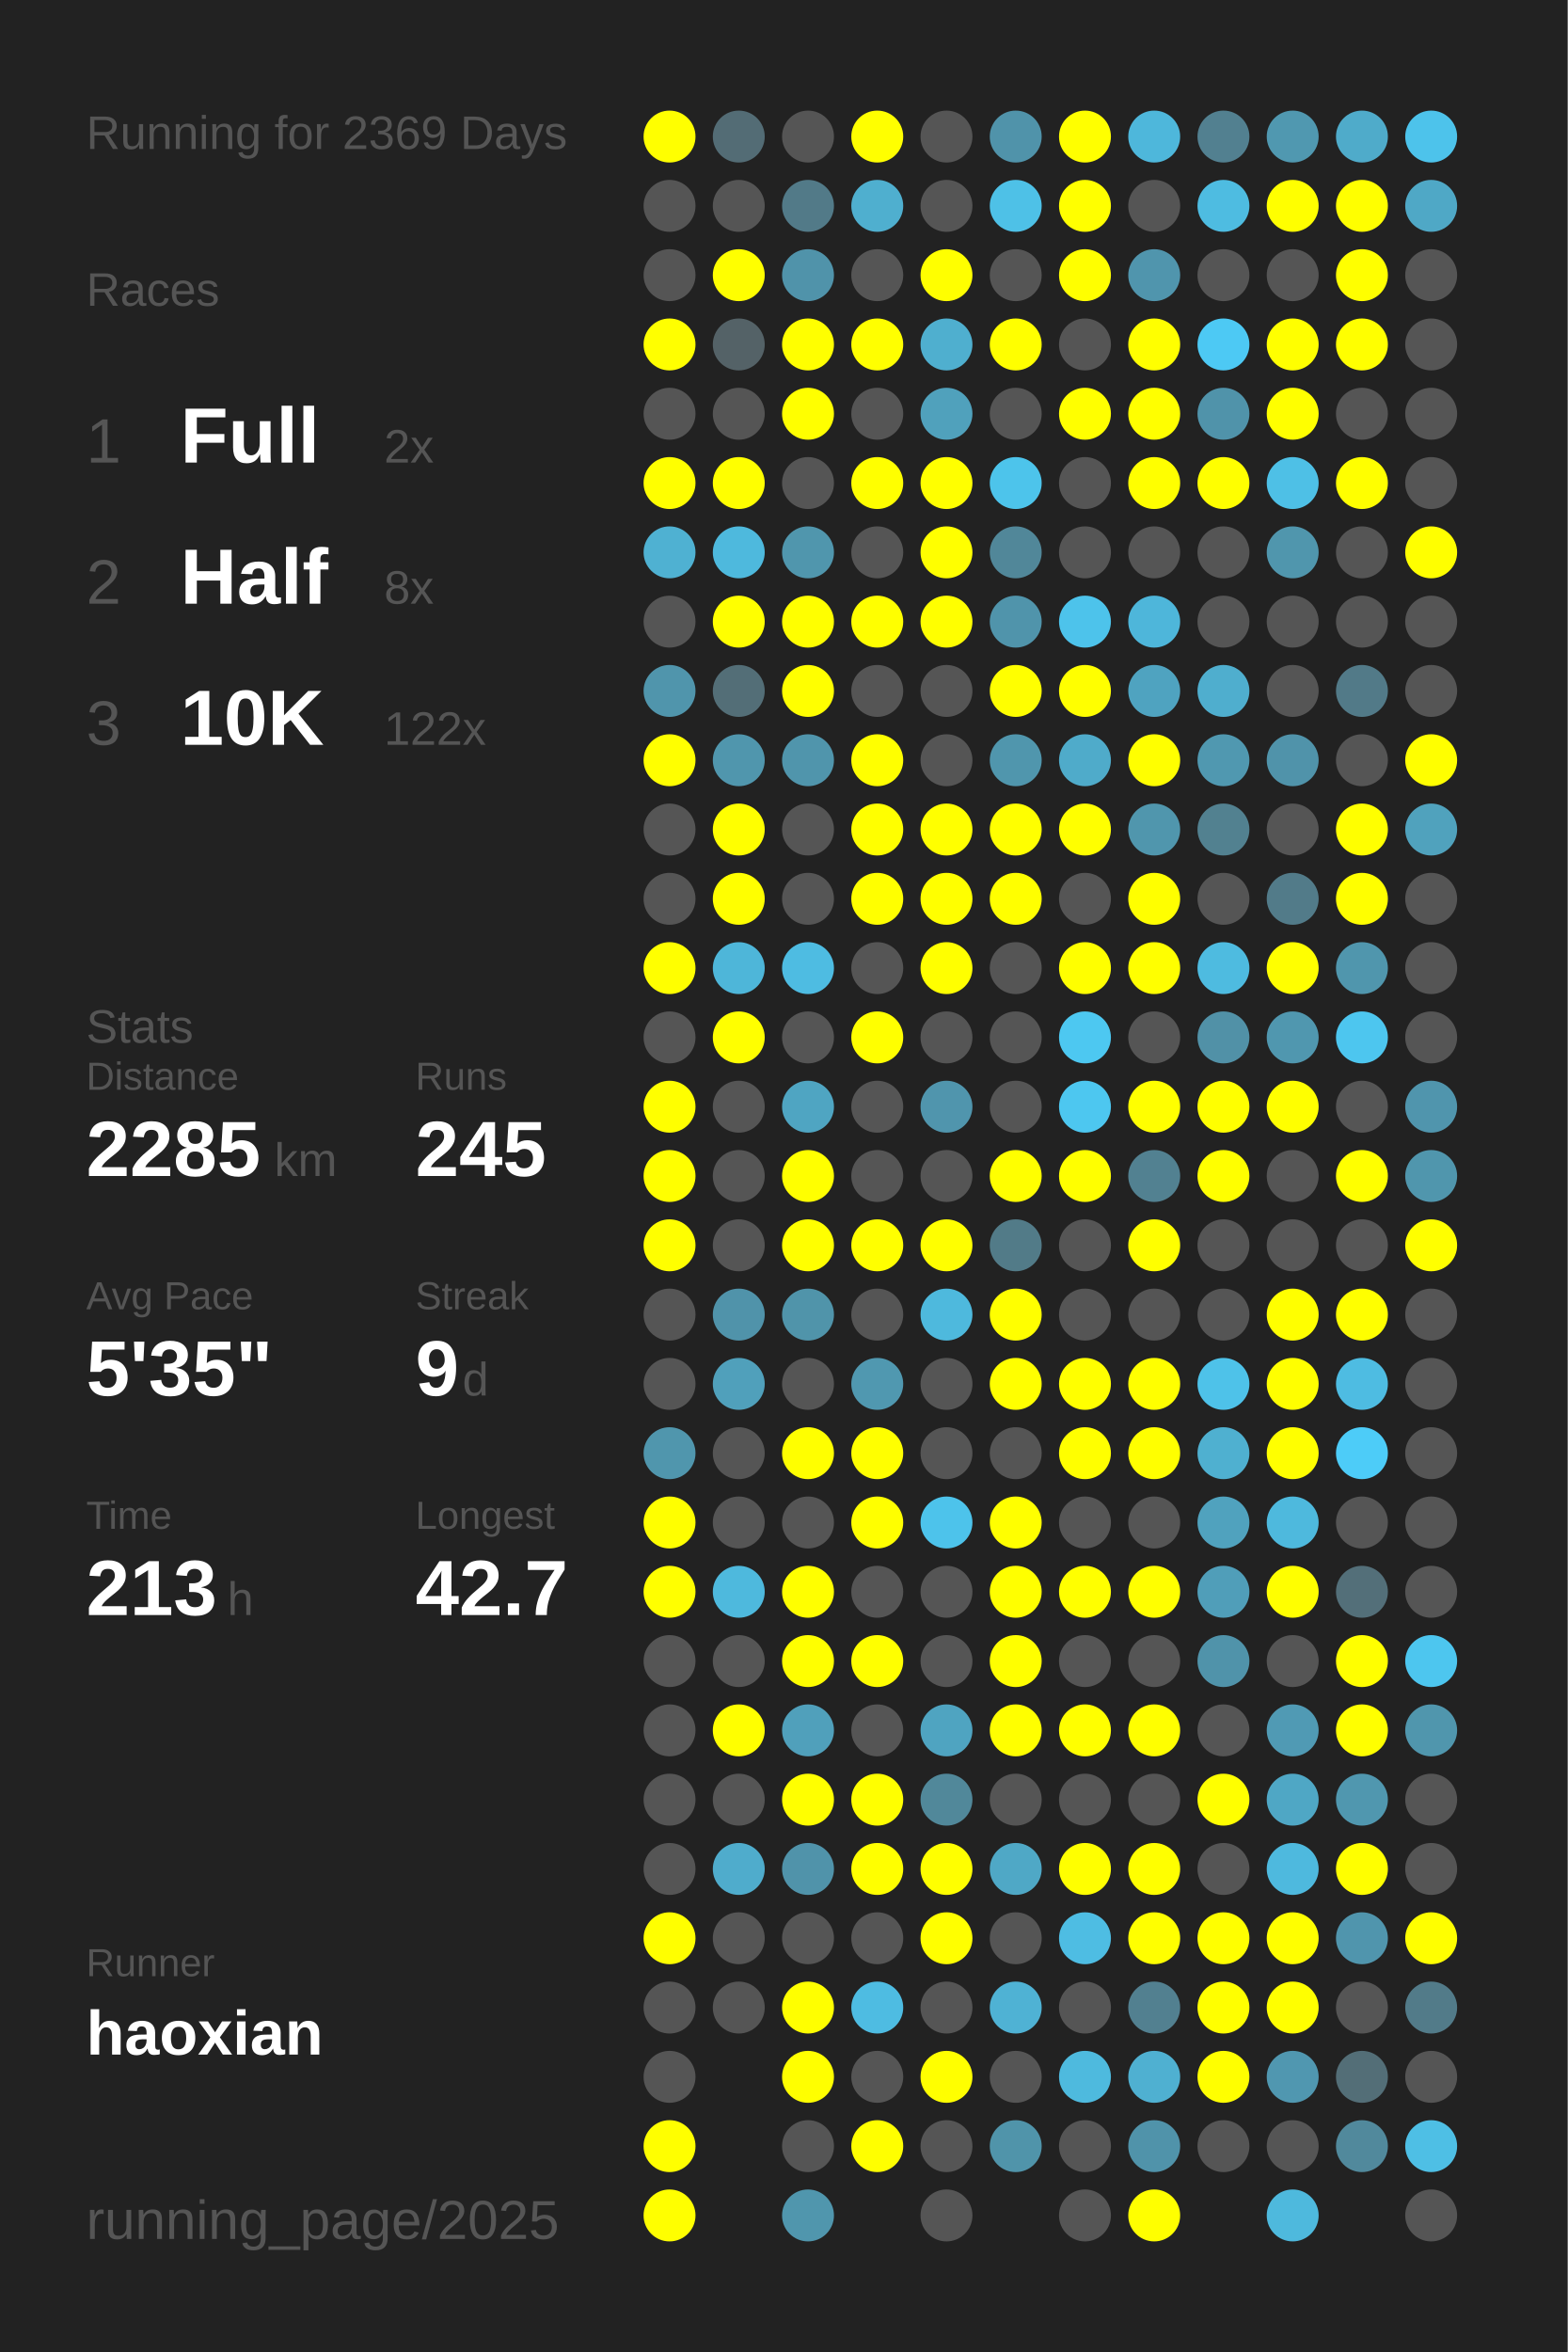
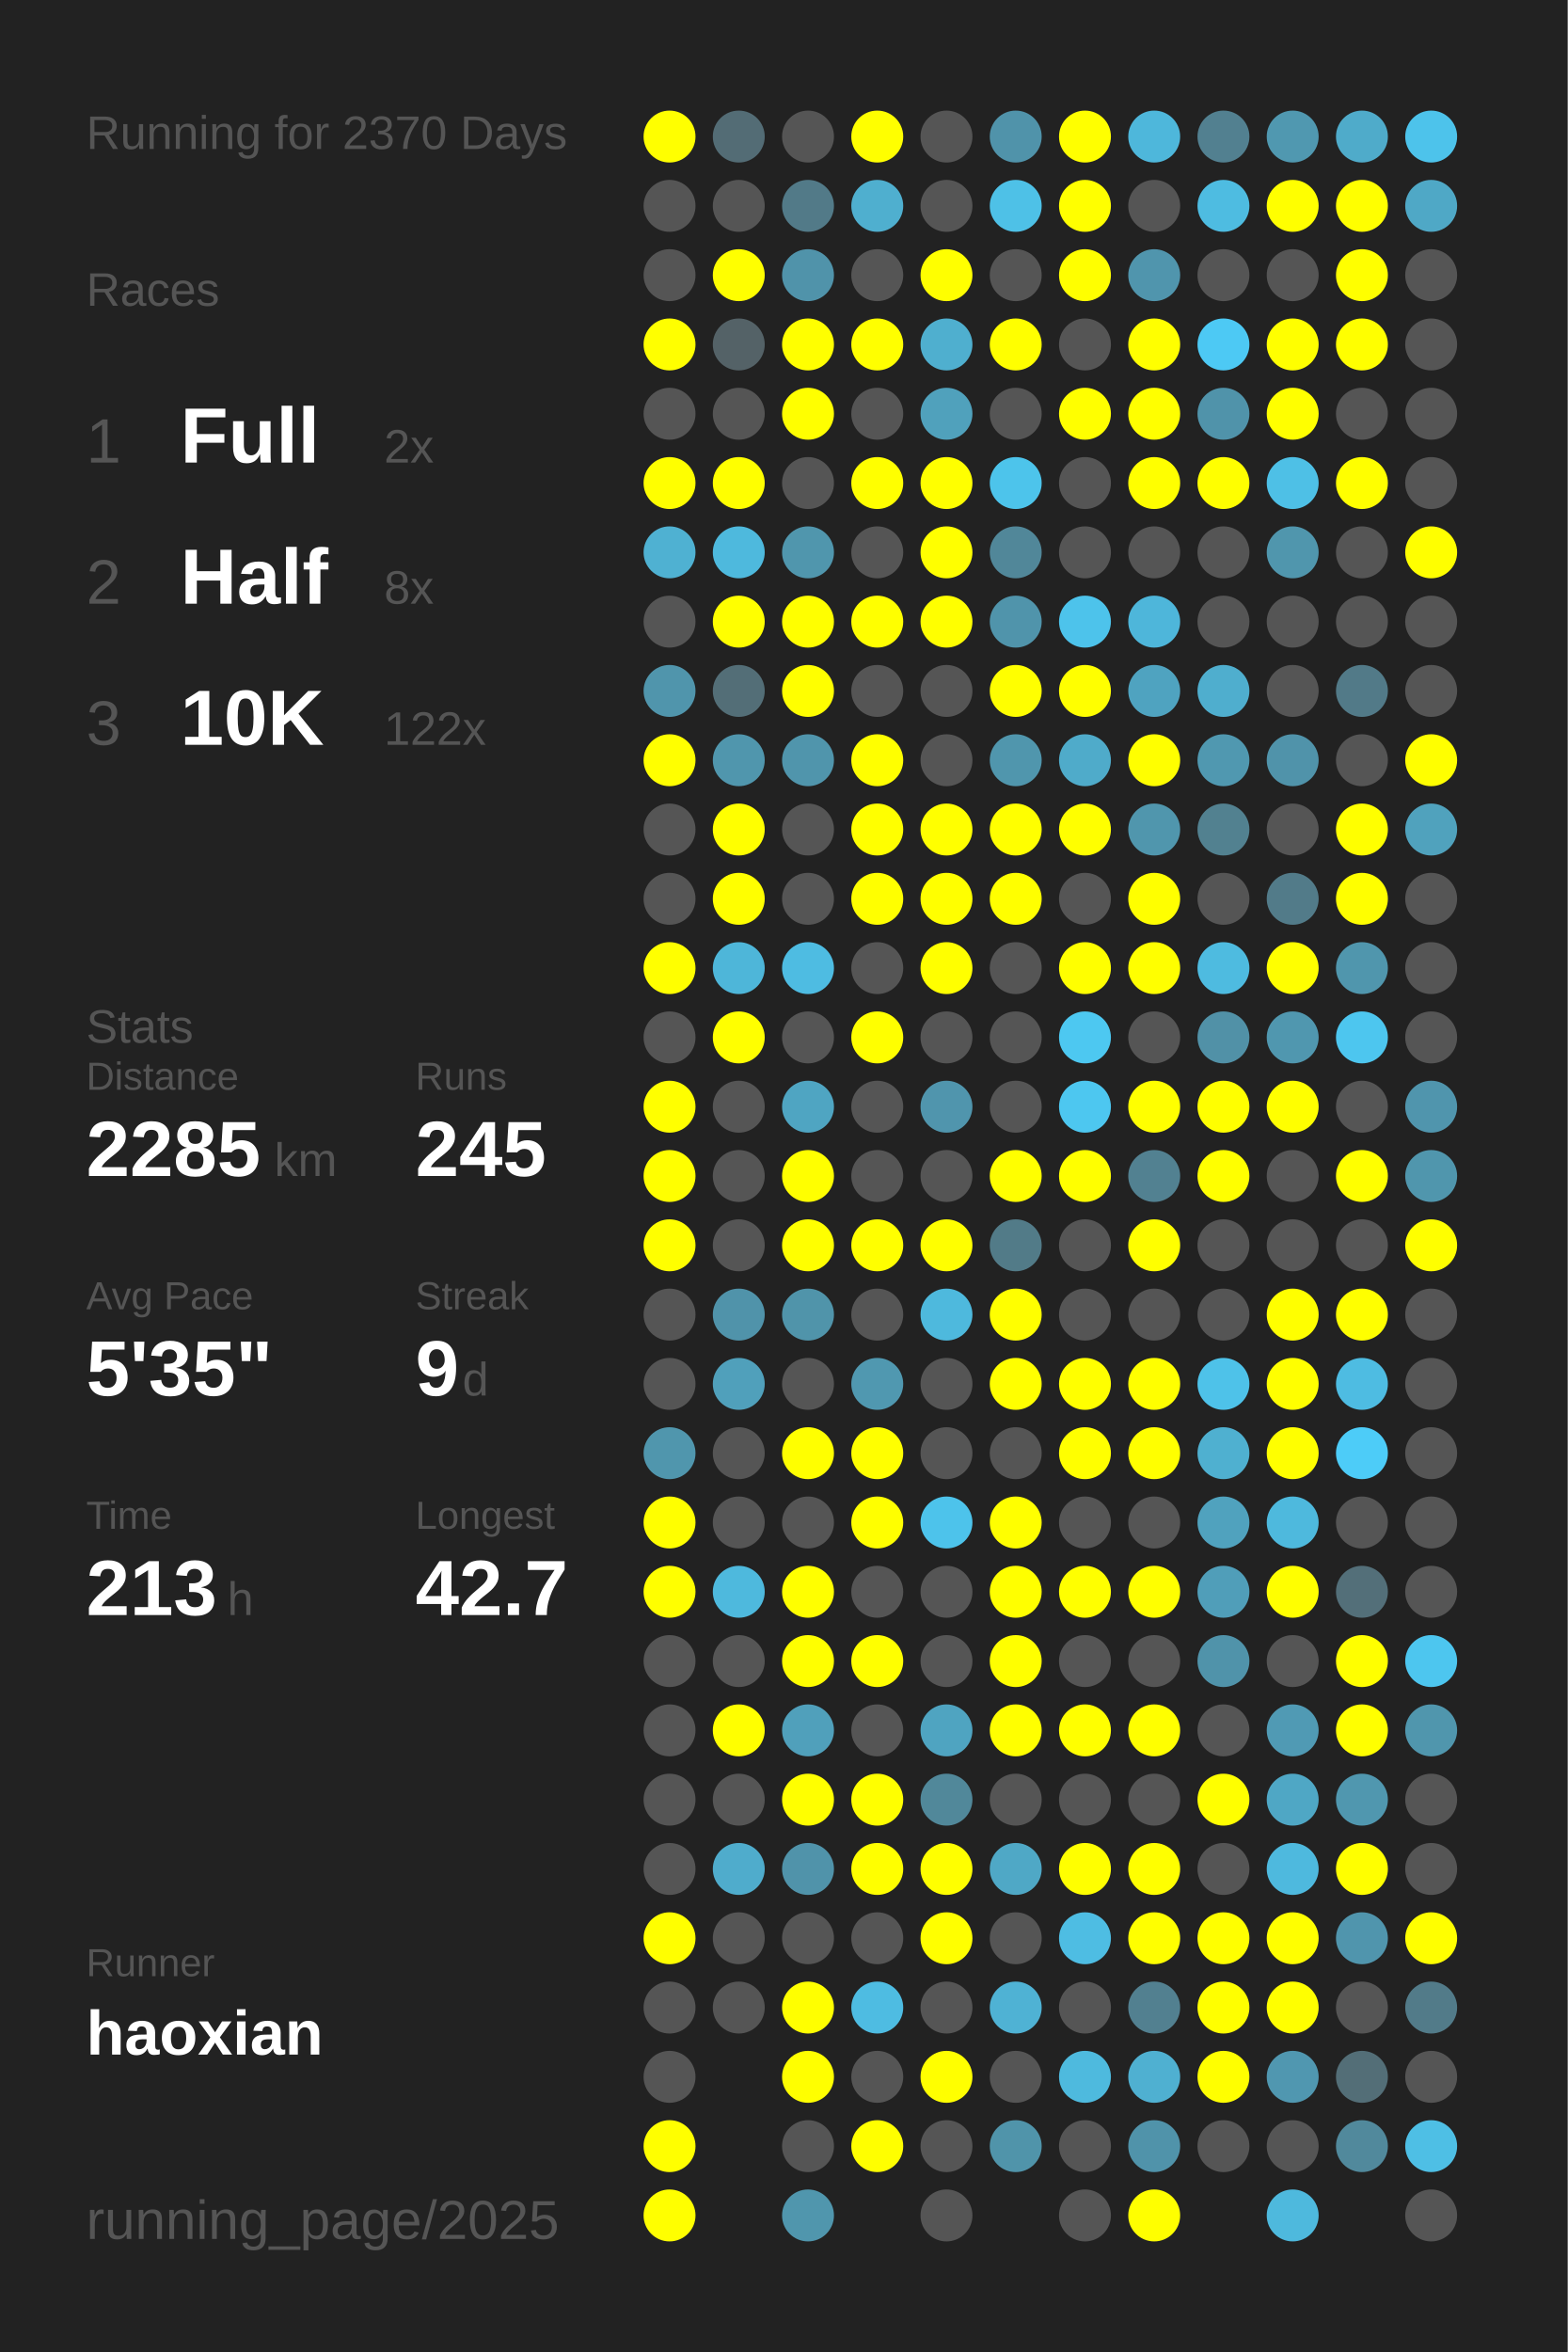
<svg xmlns="http://www.w3.org/2000/svg" baseProfile="full" height="300mm" version="1.1" viewBox="0,0,200,300" width="200mm">
  <defs />
  <rect fill="#222222" height="300" width="200" x="0" y="0" />
-   <text fill="#555555" style="font-size:6px; font-family:Arial;" x="11" y="19">Running for 2369 Days</text>
+   <text fill="#555555" style="font-size:6px; font-family:Arial;" x="11" y="19">Running for 2370 Days</text>
  <text fill="#555555" style="font-size:6px; font-family:Arial;" x="11" y="39">Races</text>
  <text fill="#555555" style="font-size:8px; font-family:Arial;" x="11" y="59">1</text>
  <text fill="#FFFFFF" style="font-size:10px; font-family:Arial; font-weight:bold;" x="23" y="59">Full</text>
  <text fill="#555555" style="font-size:6px; font-family:Arial;" x="49" y="59">2x</text>
  <text fill="#555555" style="font-size:8px; font-family:Arial;" x="11" y="77">2</text>
  <text fill="#FFFFFF" style="font-size:10px; font-family:Arial; font-weight:bold;" x="23" y="77">Half</text>
  <text fill="#555555" style="font-size:6px; font-family:Arial;" x="49" y="77">8x</text>
  <text fill="#555555" style="font-size:8px; font-family:Arial;" x="11" y="95">3</text>
  <text fill="#FFFFFF" style="font-size:10px; font-family:Arial; font-weight:bold;" x="23" y="95">10K</text>
  <text fill="#555555" style="font-size:6px; font-family:Arial;" x="49" y="95">122x</text>
  <text fill="#555555" style="font-size:6px; font-family:Arial;" x="11" y="133">Stats</text>
  <text fill="#555555" style="font-size:5px; font-family:Arial;" x="11" y="139">Distance</text>
  <text fill="#FFFFFF" style="font-size:10px; font-family:Arial; font-weight:bold;" x="11" y="150">2285</text>
  <text fill="#555555" style="font-size:6px; font-family:Arial;" x="35" y="150">km</text>
  <text fill="#555555" style="font-size:5px; font-family:Arial;" x="53" y="139">Runs</text>
  <text fill="#FFFFFF" style="font-size:10px; font-family:Arial; font-weight:bold;" x="53" y="150">245</text>
  <text fill="#555555" style="font-size:5px; font-family:Arial;" x="11" y="167">Avg Pace</text>
  <text fill="#FFFFFF" style="font-size:10px; font-family:Arial; font-weight:bold;" x="11" y="178">5'35"</text>
  <text fill="#555555" style="font-size:5px; font-family:Arial;" x="53" y="167">Streak</text>
  <text fill="#FFFFFF" style="font-size:10px; font-family:Arial; font-weight:bold;" x="53" y="178">9</text>
  <text fill="#555555" style="font-size:6px; font-family:Arial;" x="59" y="178">d</text>
  <text fill="#555555" style="font-size:5px; font-family:Arial;" x="11" y="195">Time</text>
  <text fill="#FFFFFF" style="font-size:10px; font-family:Arial; font-weight:bold;" x="11" y="206">213</text>
  <text fill="#555555" style="font-size:6px; font-family:Arial;" x="29" y="206">h</text>
  <text fill="#555555" style="font-size:5px; font-family:Arial;" x="53" y="195">Longest</text>
  <text fill="#FFFFFF" style="font-size:10px; font-family:Arial; font-weight:bold;" x="53" y="206">42.7</text>
  <text fill="#555555" style="font-size:5px; font-family:Arial;" x="11" y="252.065">Runner</text>
  <text fill="#FFFFFF" style="font-size:8px; font-family:Arial; font-weight:bold;" x="11" y="262.065">haoxian</text>
  <text fill="#555555" style="font-size:7px; font-family:Arial;" x="11" y="285.581">running_page/2025</text>
  <circle cx="85.417" cy="17.419" fill="#FFFF00" r="3.312" />
  <circle cx="85.417" cy="26.258" fill="#555555" r="3.312" />
  <circle cx="85.417" cy="35.097" fill="#555555" r="3.312" />
  <circle cx="85.417" cy="43.935" fill="#FFFF00" r="3.312" />
  <circle cx="85.417" cy="52.774" fill="#555555" r="3.312" />
  <circle cx="85.417" cy="61.613" fill="#FFFF00" r="3.312" />
  <circle cx="85.417" cy="70.452" fill="#4fb1d2" r="3.312" />
  <circle cx="85.417" cy="79.29" fill="#555555" r="3.312" />
  <circle cx="85.417" cy="88.129" fill="#5095ac" r="3.312" />
  <circle cx="85.417" cy="96.968" fill="#FFFF00" r="3.312" />
  <circle cx="85.417" cy="105.806" fill="#555555" r="3.312" />
  <circle cx="85.417" cy="114.645" fill="#555555" r="3.312" />
  <circle cx="85.417" cy="123.484" fill="#FFFF00" r="3.312" />
  <circle cx="85.417" cy="132.323" fill="#555555" r="3.312" />
  <circle cx="85.417" cy="141.161" fill="#FFFF00" r="3.312" />
  <circle cx="85.417" cy="150" fill="#FFFF00" r="3.312" />
  <circle cx="85.417" cy="158.839" fill="#FFFF00" r="3.312" />
  <circle cx="85.417" cy="167.677" fill="#555555" r="3.312" />
  <circle cx="85.417" cy="176.516" fill="#555555" r="3.312" />
  <circle cx="85.417" cy="185.355" fill="#5096ad" r="3.312" />
  <circle cx="85.417" cy="194.194" fill="#FFFF00" r="3.312" />
  <circle cx="85.417" cy="203.032" fill="#FFFF00" r="3.312" />
  <circle cx="85.417" cy="211.871" fill="#555555" r="3.312" />
  <circle cx="85.417" cy="220.71" fill="#555555" r="3.312" />
  <circle cx="85.417" cy="229.548" fill="#555555" r="3.312" />
  <circle cx="85.417" cy="238.387" fill="#555555" r="3.312" />
  <circle cx="85.417" cy="247.226" fill="#FFFF00" r="3.312" />
  <circle cx="85.417" cy="256.065" fill="#555555" r="3.312" />
  <circle cx="85.417" cy="264.903" fill="#555555" r="3.312" />
  <circle cx="85.417" cy="273.742" fill="#FFFF00" r="3.312" />
  <circle cx="85.417" cy="282.581" fill="#FFFF00" r="3.312" />
  <circle cx="94.25" cy="17.419" fill="#536c75" r="3.312" />
  <circle cx="94.25" cy="26.258" fill="#555555" r="3.312" />
  <circle cx="94.25" cy="35.097" fill="#FFFF00" r="3.312" />
  <circle cx="94.25" cy="43.935" fill="#546267" r="3.312" />
  <circle cx="94.25" cy="52.774" fill="#555555" r="3.312" />
  <circle cx="94.25" cy="61.613" fill="#FFFF00" r="3.312" />
  <circle cx="94.25" cy="70.452" fill="#4eb9dd" r="3.312" />
  <circle cx="94.25" cy="79.29" fill="#FFFF00" r="3.312" />
  <circle cx="94.25" cy="88.129" fill="#536e77" r="3.312" />
  <circle cx="94.25" cy="96.968" fill="#5096ad" r="3.312" />
  <circle cx="94.25" cy="105.806" fill="#FFFF00" r="3.312" />
  <circle cx="94.25" cy="114.645" fill="#FFFF00" r="3.312" />
  <circle cx="94.25" cy="123.484" fill="#4eb6d9" r="3.312" />
  <circle cx="94.25" cy="132.323" fill="#FFFF00" r="3.312" />
  <circle cx="94.25" cy="141.161" fill="#555555" r="3.312" />
  <circle cx="94.25" cy="150" fill="#555555" r="3.312" />
  <circle cx="94.25" cy="158.839" fill="#555555" r="3.312" />
  <circle cx="94.25" cy="167.677" fill="#5093aa" r="3.312" />
  <circle cx="94.25" cy="176.516" fill="#50a0bb" r="3.312" />
  <circle cx="94.25" cy="185.355" fill="#555555" r="3.312" />
  <circle cx="94.25" cy="194.194" fill="#555555" r="3.312" />
  <circle cx="94.25" cy="203.032" fill="#4eb9dd" r="3.312" />
  <circle cx="94.25" cy="211.871" fill="#555555" r="3.312" />
  <circle cx="94.25" cy="220.71" fill="#FFFF00" r="3.312" />
  <circle cx="94.25" cy="229.548" fill="#555555" r="3.312" />
  <circle cx="94.25" cy="238.387" fill="#4faccc" r="3.312" />
  <circle cx="94.25" cy="247.226" fill="#555555" r="3.312" />
  <circle cx="94.25" cy="256.065" fill="#555555" r="3.312" />
  <circle cx="103.083" cy="17.419" fill="#555555" r="3.312" />
  <circle cx="103.083" cy="26.258" fill="#527a88" r="3.312" />
  <circle cx="103.083" cy="35.097" fill="#5093aa" r="3.312" />
  <circle cx="103.083" cy="43.935" fill="#FFFF00" r="3.312" />
  <circle cx="103.083" cy="52.774" fill="#FFFF00" r="3.312" />
  <circle cx="103.083" cy="61.613" fill="#555555" r="3.312" />
  <circle cx="103.083" cy="70.452" fill="#5096ad" r="3.312" />
  <circle cx="103.083" cy="79.29" fill="#FFFF00" r="3.312" />
  <circle cx="103.083" cy="88.129" fill="#FFFF00" r="3.312" />
  <circle cx="103.083" cy="96.968" fill="#5095ac" r="3.312" />
  <circle cx="103.083" cy="105.806" fill="#555555" r="3.312" />
  <circle cx="103.083" cy="114.645" fill="#555555" r="3.312" />
  <circle cx="103.083" cy="123.484" fill="#4ebce2" r="3.312" />
  <circle cx="103.083" cy="132.323" fill="#555555" r="3.312" />
  <circle cx="103.083" cy="141.161" fill="#4fa5c2" r="3.312" />
  <circle cx="103.083" cy="150" fill="#FFFF00" r="3.312" />
  <circle cx="103.083" cy="158.839" fill="#FFFF00" r="3.312" />
  <circle cx="103.083" cy="167.677" fill="#5094aa" r="3.312" />
  <circle cx="103.083" cy="176.516" fill="#555555" r="3.312" />
  <circle cx="103.083" cy="185.355" fill="#FFFF00" r="3.312" />
  <circle cx="103.083" cy="194.194" fill="#555555" r="3.312" />
  <circle cx="103.083" cy="203.032" fill="#FFFF00" r="3.312" />
  <circle cx="103.083" cy="211.871" fill="#FFFF00" r="3.312" />
  <circle cx="103.083" cy="220.71" fill="#50a0bb" r="3.312" />
  <circle cx="103.083" cy="229.548" fill="#FFFF00" r="3.312" />
  <circle cx="103.083" cy="238.387" fill="#5093aa" r="3.312" />
  <circle cx="103.083" cy="247.226" fill="#555555" r="3.312" />
  <circle cx="103.083" cy="256.065" fill="#FFFF00" r="3.312" />
  <circle cx="103.083" cy="264.903" fill="#FFFF00" r="3.312" />
  <circle cx="103.083" cy="273.742" fill="#555555" r="3.312" />
  <circle cx="103.083" cy="282.581" fill="#5096ad" r="3.312" />
  <circle cx="111.917" cy="17.419" fill="#FFFF00" r="3.312" />
  <circle cx="111.917" cy="26.258" fill="#4fafcf" r="3.312" />
  <circle cx="111.917" cy="35.097" fill="#555555" r="3.312" />
  <circle cx="111.917" cy="43.935" fill="#FFFF00" r="3.312" />
  <circle cx="111.917" cy="52.774" fill="#555555" r="3.312" />
  <circle cx="111.917" cy="61.613" fill="#FFFF00" r="3.312" />
  <circle cx="111.917" cy="70.452" fill="#555555" r="3.312" />
  <circle cx="111.917" cy="79.29" fill="#FFFF00" r="3.312" />
  <circle cx="111.917" cy="88.129" fill="#555555" r="3.312" />
  <circle cx="111.917" cy="96.968" fill="#FFFF00" r="3.312" />
  <circle cx="111.917" cy="105.806" fill="#FFFF00" r="3.312" />
  <circle cx="111.917" cy="114.645" fill="#FFFF00" r="3.312" />
  <circle cx="111.917" cy="123.484" fill="#555555" r="3.312" />
  <circle cx="111.917" cy="132.323" fill="#FFFF00" r="3.312" />
  <circle cx="111.917" cy="141.161" fill="#555555" r="3.312" />
  <circle cx="111.917" cy="150" fill="#555555" r="3.312" />
  <circle cx="111.917" cy="158.839" fill="#FFFF00" r="3.312" />
  <circle cx="111.917" cy="167.677" fill="#555555" r="3.312" />
  <circle cx="111.917" cy="176.516" fill="#5098b0" r="3.312" />
  <circle cx="111.917" cy="185.355" fill="#FFFF00" r="3.312" />
  <circle cx="111.917" cy="194.194" fill="#FFFF00" r="3.312" />
  <circle cx="111.917" cy="203.032" fill="#555555" r="3.312" />
  <circle cx="111.917" cy="211.871" fill="#FFFF00" r="3.312" />
  <circle cx="111.917" cy="220.71" fill="#555555" r="3.312" />
  <circle cx="111.917" cy="229.548" fill="#FFFF00" r="3.312" />
  <circle cx="111.917" cy="238.387" fill="#FFFF00" r="3.312" />
  <circle cx="111.917" cy="247.226" fill="#555555" r="3.312" />
  <circle cx="111.917" cy="256.065" fill="#4ebce2" r="3.312" />
  <circle cx="111.917" cy="264.903" fill="#555555" r="3.312" />
  <circle cx="111.917" cy="273.742" fill="#FFFF00" r="3.312" />
  <circle cx="120.75" cy="17.419" fill="#555555" r="3.312" />
  <circle cx="120.75" cy="26.258" fill="#555555" r="3.312" />
  <circle cx="120.75" cy="35.097" fill="#FFFF00" r="3.312" />
  <circle cx="120.75" cy="43.935" fill="#4fafcf" r="3.312" />
  <circle cx="120.75" cy="52.774" fill="#50a1bc" r="3.312" />
  <circle cx="120.75" cy="61.613" fill="#FFFF00" r="3.312" />
  <circle cx="120.75" cy="70.452" fill="#FFFF00" r="3.312" />
  <circle cx="120.75" cy="79.29" fill="#FFFF00" r="3.312" />
  <circle cx="120.75" cy="88.129" fill="#555555" r="3.312" />
  <circle cx="120.75" cy="96.968" fill="#555555" r="3.312" />
  <circle cx="120.75" cy="105.806" fill="#FFFF00" r="3.312" />
  <circle cx="120.75" cy="114.645" fill="#FFFF00" r="3.312" />
  <circle cx="120.75" cy="123.484" fill="#FFFF00" r="3.312" />
  <circle cx="120.75" cy="132.323" fill="#555555" r="3.312" />
  <circle cx="120.75" cy="141.161" fill="#5095ad" r="3.312" />
  <circle cx="120.75" cy="150" fill="#555555" r="3.312" />
  <circle cx="120.75" cy="158.839" fill="#FFFF00" r="3.312" />
  <circle cx="120.75" cy="167.677" fill="#4eb9dd" r="3.312" />
  <circle cx="120.75" cy="176.516" fill="#555555" r="3.312" />
  <circle cx="120.75" cy="185.355" fill="#555555" r="3.312" />
  <circle cx="120.75" cy="194.194" fill="#4dc3eb" r="3.312" />
  <circle cx="120.75" cy="203.032" fill="#555555" r="3.312" />
  <circle cx="120.75" cy="211.871" fill="#555555" r="3.312" />
  <circle cx="120.75" cy="220.71" fill="#4fa4c1" r="3.312" />
  <circle cx="120.75" cy="229.548" fill="#51889a" r="3.312" />
  <circle cx="120.75" cy="238.387" fill="#FFFF00" r="3.312" />
  <circle cx="120.75" cy="247.226" fill="#FFFF00" r="3.312" />
  <circle cx="120.75" cy="256.065" fill="#555555" r="3.312" />
  <circle cx="120.75" cy="264.903" fill="#FFFF00" r="3.312" />
  <circle cx="120.75" cy="273.742" fill="#555555" r="3.312" />
  <circle cx="120.75" cy="282.581" fill="#555555" r="3.312" />
  <circle cx="129.583" cy="17.419" fill="#5093aa" r="3.312" />
  <circle cx="129.583" cy="26.258" fill="#4ec1e7" r="3.312" />
  <circle cx="129.583" cy="35.097" fill="#555555" r="3.312" />
  <circle cx="129.583" cy="43.935" fill="#FFFF00" r="3.312" />
  <circle cx="129.583" cy="52.774" fill="#555555" r="3.312" />
  <circle cx="129.583" cy="61.613" fill="#4dc4eb" r="3.312" />
  <circle cx="129.583" cy="70.452" fill="#518799" r="3.312" />
  <circle cx="129.583" cy="79.29" fill="#5094ab" r="3.312" />
  <circle cx="129.583" cy="88.129" fill="#FFFF00" r="3.312" />
  <circle cx="129.583" cy="96.968" fill="#5096ad" r="3.312" />
  <circle cx="129.583" cy="105.806" fill="#FFFF00" r="3.312" />
  <circle cx="129.583" cy="114.645" fill="#FFFF00" r="3.312" />
  <circle cx="129.583" cy="123.484" fill="#555555" r="3.312" />
  <circle cx="129.583" cy="132.323" fill="#555555" r="3.312" />
  <circle cx="129.583" cy="141.161" fill="#555555" r="3.312" />
  <circle cx="129.583" cy="150" fill="#FFFF00" r="3.312" />
  <circle cx="129.583" cy="158.839" fill="#527b88" r="3.312" />
  <circle cx="129.583" cy="167.677" fill="#FFFF00" r="3.312" />
  <circle cx="129.583" cy="176.516" fill="#FFFF00" r="3.312" />
  <circle cx="129.583" cy="185.355" fill="#555555" r="3.312" />
  <circle cx="129.583" cy="194.194" fill="#FFFF00" r="3.312" />
  <circle cx="129.583" cy="203.032" fill="#FFFF00" r="3.312" />
  <circle cx="129.583" cy="211.871" fill="#FFFF00" r="3.312" />
  <circle cx="129.583" cy="220.71" fill="#FFFF00" r="3.312" />
  <circle cx="129.583" cy="229.548" fill="#555555" r="3.312" />
  <circle cx="129.583" cy="238.387" fill="#4fa8c6" r="3.312" />
  <circle cx="129.583" cy="247.226" fill="#555555" r="3.312" />
  <circle cx="129.583" cy="256.065" fill="#4fb2d4" r="3.312" />
  <circle cx="129.583" cy="264.903" fill="#555555" r="3.312" />
  <circle cx="129.583" cy="273.742" fill="#5094aa" r="3.312" />
  <circle cx="138.417" cy="17.419" fill="#FFFF00" r="3.312" />
  <circle cx="138.417" cy="26.258" fill="#FFFF00" r="3.312" />
  <circle cx="138.417" cy="35.097" fill="#FFFF00" r="3.312" />
  <circle cx="138.417" cy="43.935" fill="#555555" r="3.312" />
  <circle cx="138.417" cy="52.774" fill="#FFFF00" r="3.312" />
  <circle cx="138.417" cy="61.613" fill="#555555" r="3.312" />
  <circle cx="138.417" cy="70.452" fill="#555555" r="3.312" />
  <circle cx="138.417" cy="79.29" fill="#4dc3eb" r="3.312" />
  <circle cx="138.417" cy="88.129" fill="#FFFF00" r="3.312" />
  <circle cx="138.417" cy="96.968" fill="#4fabca" r="3.312" />
  <circle cx="138.417" cy="105.806" fill="#FFFF00" r="3.312" />
  <circle cx="138.417" cy="114.645" fill="#555555" r="3.312" />
  <circle cx="138.417" cy="123.484" fill="#FFFF00" r="3.312" />
  <circle cx="138.417" cy="132.323" fill="#4dc8f1" r="3.312" />
  <circle cx="138.417" cy="141.161" fill="#4dc7f0" r="3.312" />
  <circle cx="138.417" cy="150" fill="#FFFF00" r="3.312" />
  <circle cx="138.417" cy="158.839" fill="#555555" r="3.312" />
  <circle cx="138.417" cy="167.677" fill="#555555" r="3.312" />
  <circle cx="138.417" cy="176.516" fill="#FFFF00" r="3.312" />
  <circle cx="138.417" cy="185.355" fill="#FFFF00" r="3.312" />
  <circle cx="138.417" cy="194.194" fill="#555555" r="3.312" />
  <circle cx="138.417" cy="203.032" fill="#FFFF00" r="3.312" />
  <circle cx="138.417" cy="211.871" fill="#555555" r="3.312" />
  <circle cx="138.417" cy="220.71" fill="#FFFF00" r="3.312" />
  <circle cx="138.417" cy="229.548" fill="#555555" r="3.312" />
  <circle cx="138.417" cy="238.387" fill="#FFFF00" r="3.312" />
  <circle cx="138.417" cy="247.226" fill="#4ebde3" r="3.312" />
  <circle cx="138.417" cy="256.065" fill="#555555" r="3.312" />
  <circle cx="138.417" cy="264.903" fill="#4ebade" r="3.312" />
  <circle cx="138.417" cy="273.742" fill="#555555" r="3.312" />
  <circle cx="138.417" cy="282.581" fill="#555555" r="3.312" />
  <circle cx="147.25" cy="17.419" fill="#4eb7db" r="3.312" />
  <circle cx="147.25" cy="26.258" fill="#555555" r="3.312" />
  <circle cx="147.25" cy="35.097" fill="#5095ad" r="3.312" />
  <circle cx="147.25" cy="43.935" fill="#FFFF00" r="3.312" />
  <circle cx="147.25" cy="52.774" fill="#FFFF00" r="3.312" />
  <circle cx="147.25" cy="61.613" fill="#FFFF00" r="3.312" />
  <circle cx="147.25" cy="70.452" fill="#555555" r="3.312" />
  <circle cx="147.25" cy="79.29" fill="#4eb6da" r="3.312" />
  <circle cx="147.25" cy="88.129" fill="#4fa3c0" r="3.312" />
  <circle cx="147.25" cy="96.968" fill="#FFFF00" r="3.312" />
  <circle cx="147.25" cy="105.806" fill="#5096ad" r="3.312" />
  <circle cx="147.25" cy="114.645" fill="#FFFF00" r="3.312" />
  <circle cx="147.25" cy="123.484" fill="#FFFF00" r="3.312" />
  <circle cx="147.25" cy="132.323" fill="#555555" r="3.312" />
  <circle cx="147.25" cy="141.161" fill="#FFFF00" r="3.312" />
  <circle cx="147.25" cy="150" fill="#528191" r="3.312" />
  <circle cx="147.25" cy="158.839" fill="#FFFF00" r="3.312" />
  <circle cx="147.25" cy="167.677" fill="#555555" r="3.312" />
  <circle cx="147.25" cy="176.516" fill="#FFFF00" r="3.312" />
  <circle cx="147.25" cy="185.355" fill="#FFFF00" r="3.312" />
  <circle cx="147.25" cy="194.194" fill="#555555" r="3.312" />
  <circle cx="147.25" cy="203.032" fill="#FFFF00" r="3.312" />
  <circle cx="147.25" cy="211.871" fill="#555555" r="3.312" />
  <circle cx="147.25" cy="220.71" fill="#FFFF00" r="3.312" />
  <circle cx="147.25" cy="229.548" fill="#555555" r="3.312" />
  <circle cx="147.25" cy="238.387" fill="#FFFF00" r="3.312" />
  <circle cx="147.25" cy="247.226" fill="#FFFF00" r="3.312" />
  <circle cx="147.25" cy="256.065" fill="#528090" r="3.312" />
  <circle cx="147.25" cy="264.903" fill="#4fb0d1" r="3.312" />
  <circle cx="147.25" cy="273.742" fill="#5093aa" r="3.312" />
  <circle cx="147.25" cy="282.581" fill="#FFFF00" r="3.312" />
  <circle cx="156.083" cy="17.419" fill="#528090" r="3.312" />
  <circle cx="156.083" cy="26.258" fill="#4ebce1" r="3.312" />
  <circle cx="156.083" cy="35.097" fill="#555555" r="3.312" />
  <circle cx="156.083" cy="43.935" fill="#4dc9f4" r="3.312" />
  <circle cx="156.083" cy="52.774" fill="#5093aa" r="3.312" />
  <circle cx="156.083" cy="61.613" fill="#FFFF00" r="3.312" />
  <circle cx="156.083" cy="70.452" fill="#555555" r="3.312" />
  <circle cx="156.083" cy="79.29" fill="#555555" r="3.312" />
  <circle cx="156.083" cy="88.129" fill="#4faece" r="3.312" />
  <circle cx="156.083" cy="96.968" fill="#5098b0" r="3.312" />
  <circle cx="156.083" cy="105.806" fill="#528190" r="3.312" />
  <circle cx="156.083" cy="114.645" fill="#555555" r="3.312" />
  <circle cx="156.083" cy="123.484" fill="#4ebbe0" r="3.312" />
  <circle cx="156.083" cy="132.323" fill="#5191a7" r="3.312" />
  <circle cx="156.083" cy="141.161" fill="#FFFF00" r="3.312" />
  <circle cx="156.083" cy="150" fill="#FFFF00" r="3.312" />
  <circle cx="156.083" cy="158.839" fill="#555555" r="3.312" />
  <circle cx="156.083" cy="167.677" fill="#555555" r="3.312" />
  <circle cx="156.083" cy="176.516" fill="#4ec2e9" r="3.312" />
  <circle cx="156.083" cy="185.355" fill="#4fb0d0" r="3.312" />
  <circle cx="156.083" cy="194.194" fill="#50a2be" r="3.312" />
  <circle cx="156.083" cy="203.032" fill="#509eb9" r="3.312" />
  <circle cx="156.083" cy="211.871" fill="#5093aa" r="3.312" />
  <circle cx="156.083" cy="220.71" fill="#555555" r="3.312" />
  <circle cx="156.083" cy="229.548" fill="#FFFF00" r="3.312" />
  <circle cx="156.083" cy="238.387" fill="#555555" r="3.312" />
  <circle cx="156.083" cy="247.226" fill="#FFFF00" r="3.312" />
  <circle cx="156.083" cy="256.065" fill="#FFFF00" r="3.312" />
  <circle cx="156.083" cy="264.903" fill="#FFFF00" r="3.312" />
  <circle cx="156.083" cy="273.742" fill="#555555" r="3.312" />
  <circle cx="164.917" cy="17.419" fill="#5098b0" r="3.312" />
  <circle cx="164.917" cy="26.258" fill="#FFFF00" r="3.312" />
  <circle cx="164.917" cy="35.097" fill="#555555" r="3.312" />
  <circle cx="164.917" cy="43.935" fill="#FFFF00" r="3.312" />
  <circle cx="164.917" cy="52.774" fill="#FFFF00" r="3.312" />
  <circle cx="164.917" cy="61.613" fill="#4ec0e6" r="3.312" />
  <circle cx="164.917" cy="70.452" fill="#5096ad" r="3.312" />
  <circle cx="164.917" cy="79.29" fill="#555555" r="3.312" />
  <circle cx="164.917" cy="88.129" fill="#555555" r="3.312" />
  <circle cx="164.917" cy="96.968" fill="#5093aa" r="3.312" />
  <circle cx="164.917" cy="105.806" fill="#555555" r="3.312" />
  <circle cx="164.917" cy="114.645" fill="#527b89" r="3.312" />
  <circle cx="164.917" cy="123.484" fill="#FFFF00" r="3.312" />
  <circle cx="164.917" cy="132.323" fill="#5097af" r="3.312" />
  <circle cx="164.917" cy="141.161" fill="#FFFF00" r="3.312" />
  <circle cx="164.917" cy="150" fill="#555555" r="3.312" />
  <circle cx="164.917" cy="158.839" fill="#555555" r="3.312" />
  <circle cx="164.917" cy="167.677" fill="#FFFF00" r="3.312" />
  <circle cx="164.917" cy="176.516" fill="#FFFF00" r="3.312" />
  <circle cx="164.917" cy="185.355" fill="#FFFF00" r="3.312" />
  <circle cx="164.917" cy="194.194" fill="#4eb9dd" r="3.312" />
  <circle cx="164.917" cy="203.032" fill="#FFFF00" r="3.312" />
  <circle cx="164.917" cy="211.871" fill="#555555" r="3.312" />
  <circle cx="164.917" cy="220.71" fill="#509ab4" r="3.312" />
  <circle cx="164.917" cy="229.548" fill="#4fa7c5" r="3.312" />
  <circle cx="164.917" cy="238.387" fill="#4eb9de" r="3.312" />
  <circle cx="164.917" cy="247.226" fill="#FFFF00" r="3.312" />
  <circle cx="164.917" cy="256.065" fill="#FFFF00" r="3.312" />
  <circle cx="164.917" cy="264.903" fill="#5097b0" r="3.312" />
  <circle cx="164.917" cy="273.742" fill="#555555" r="3.312" />
  <circle cx="164.917" cy="282.581" fill="#4eb9dd" r="3.312" />
  <circle cx="173.75" cy="17.419" fill="#4fabca" r="3.312" />
  <circle cx="173.75" cy="26.258" fill="#FFFF00" r="3.312" />
  <circle cx="173.75" cy="35.097" fill="#FFFF00" r="3.312" />
  <circle cx="173.75" cy="43.935" fill="#FFFF00" r="3.312" />
  <circle cx="173.75" cy="52.774" fill="#555555" r="3.312" />
  <circle cx="173.75" cy="61.613" fill="#FFFF00" r="3.312" />
  <circle cx="173.75" cy="70.452" fill="#555555" r="3.312" />
  <circle cx="173.75" cy="79.29" fill="#555555" r="3.312" />
  <circle cx="173.75" cy="88.129" fill="#527a88" r="3.312" />
  <circle cx="173.75" cy="96.968" fill="#555555" r="3.312" />
  <circle cx="173.75" cy="105.806" fill="#FFFF00" r="3.312" />
  <circle cx="173.75" cy="114.645" fill="#FFFF00" r="3.312" />
  <circle cx="173.75" cy="123.484" fill="#5096ad" r="3.312" />
  <circle cx="173.75" cy="132.323" fill="#4dc6ef" r="3.312" />
  <circle cx="173.75" cy="141.161" fill="#555555" r="3.312" />
  <circle cx="173.75" cy="150" fill="#FFFF00" r="3.312" />
  <circle cx="173.75" cy="158.839" fill="#555555" r="3.312" />
  <circle cx="173.75" cy="167.677" fill="#FFFF00" r="3.312" />
  <circle cx="173.75" cy="176.516" fill="#4ebce2" r="3.312" />
  <circle cx="173.75" cy="185.355" fill="#4dccf8" r="3.312" />
  <circle cx="173.75" cy="194.194" fill="#555555" r="3.312" />
  <circle cx="173.75" cy="203.032" fill="#536f79" r="3.312" />
  <circle cx="173.75" cy="211.871" fill="#FFFF00" r="3.312" />
  <circle cx="173.75" cy="220.71" fill="#FFFF00" r="3.312" />
  <circle cx="173.75" cy="229.548" fill="#5097af" r="3.312" />
  <circle cx="173.75" cy="238.387" fill="#FFFF00" r="3.312" />
  <circle cx="173.75" cy="247.226" fill="#5095ad" r="3.312" />
  <circle cx="173.75" cy="256.065" fill="#555555" r="3.312" />
  <circle cx="173.75" cy="264.903" fill="#536e77" r="3.312" />
  <circle cx="173.75" cy="273.742" fill="#51899c" r="3.312" />
  <circle cx="182.583" cy="17.419" fill="#4dc3eb" r="3.312" />
  <circle cx="182.583" cy="26.258" fill="#4fa8c6" r="3.312" />
  <circle cx="182.583" cy="35.097" fill="#555555" r="3.312" />
  <circle cx="182.583" cy="43.935" fill="#555555" r="3.312" />
  <circle cx="182.583" cy="52.774" fill="#555555" r="3.312" />
  <circle cx="182.583" cy="61.613" fill="#555555" r="3.312" />
  <circle cx="182.583" cy="70.452" fill="#FFFF00" r="3.312" />
  <circle cx="182.583" cy="79.29" fill="#555555" r="3.312" />
  <circle cx="182.583" cy="88.129" fill="#555555" r="3.312" />
  <circle cx="182.583" cy="96.968" fill="#FFFF00" r="3.312" />
  <circle cx="182.583" cy="105.806" fill="#50a2bd" r="3.312" />
  <circle cx="182.583" cy="114.645" fill="#555555" r="3.312" />
  <circle cx="182.583" cy="123.484" fill="#555555" r="3.312" />
  <circle cx="182.583" cy="132.323" fill="#555555" r="3.312" />
  <circle cx="182.583" cy="141.161" fill="#5095ad" r="3.312" />
  <circle cx="182.583" cy="150" fill="#5096ad" r="3.312" />
  <circle cx="182.583" cy="158.839" fill="#FFFF00" r="3.312" />
  <circle cx="182.583" cy="167.677" fill="#555555" r="3.312" />
  <circle cx="182.583" cy="176.516" fill="#555555" r="3.312" />
  <circle cx="182.583" cy="185.355" fill="#555555" r="3.312" />
  <circle cx="182.583" cy="194.194" fill="#555555" r="3.312" />
  <circle cx="182.583" cy="203.032" fill="#555555" r="3.312" />
  <circle cx="182.583" cy="211.871" fill="#4dc6ef" r="3.312" />
  <circle cx="182.583" cy="220.71" fill="#5096ad" r="3.312" />
  <circle cx="182.583" cy="229.548" fill="#555555" r="3.312" />
  <circle cx="182.583" cy="238.387" fill="#555555" r="3.312" />
  <circle cx="182.583" cy="247.226" fill="#FFFF00" r="3.312" />
  <circle cx="182.583" cy="256.065" fill="#527b89" r="3.312" />
  <circle cx="182.583" cy="264.903" fill="#555555" r="3.312" />
  <circle cx="182.583" cy="273.742" fill="#4ebfe5" r="3.312" />
  <circle cx="182.583" cy="282.581" fill="#555555" r="3.312" />
</svg>
